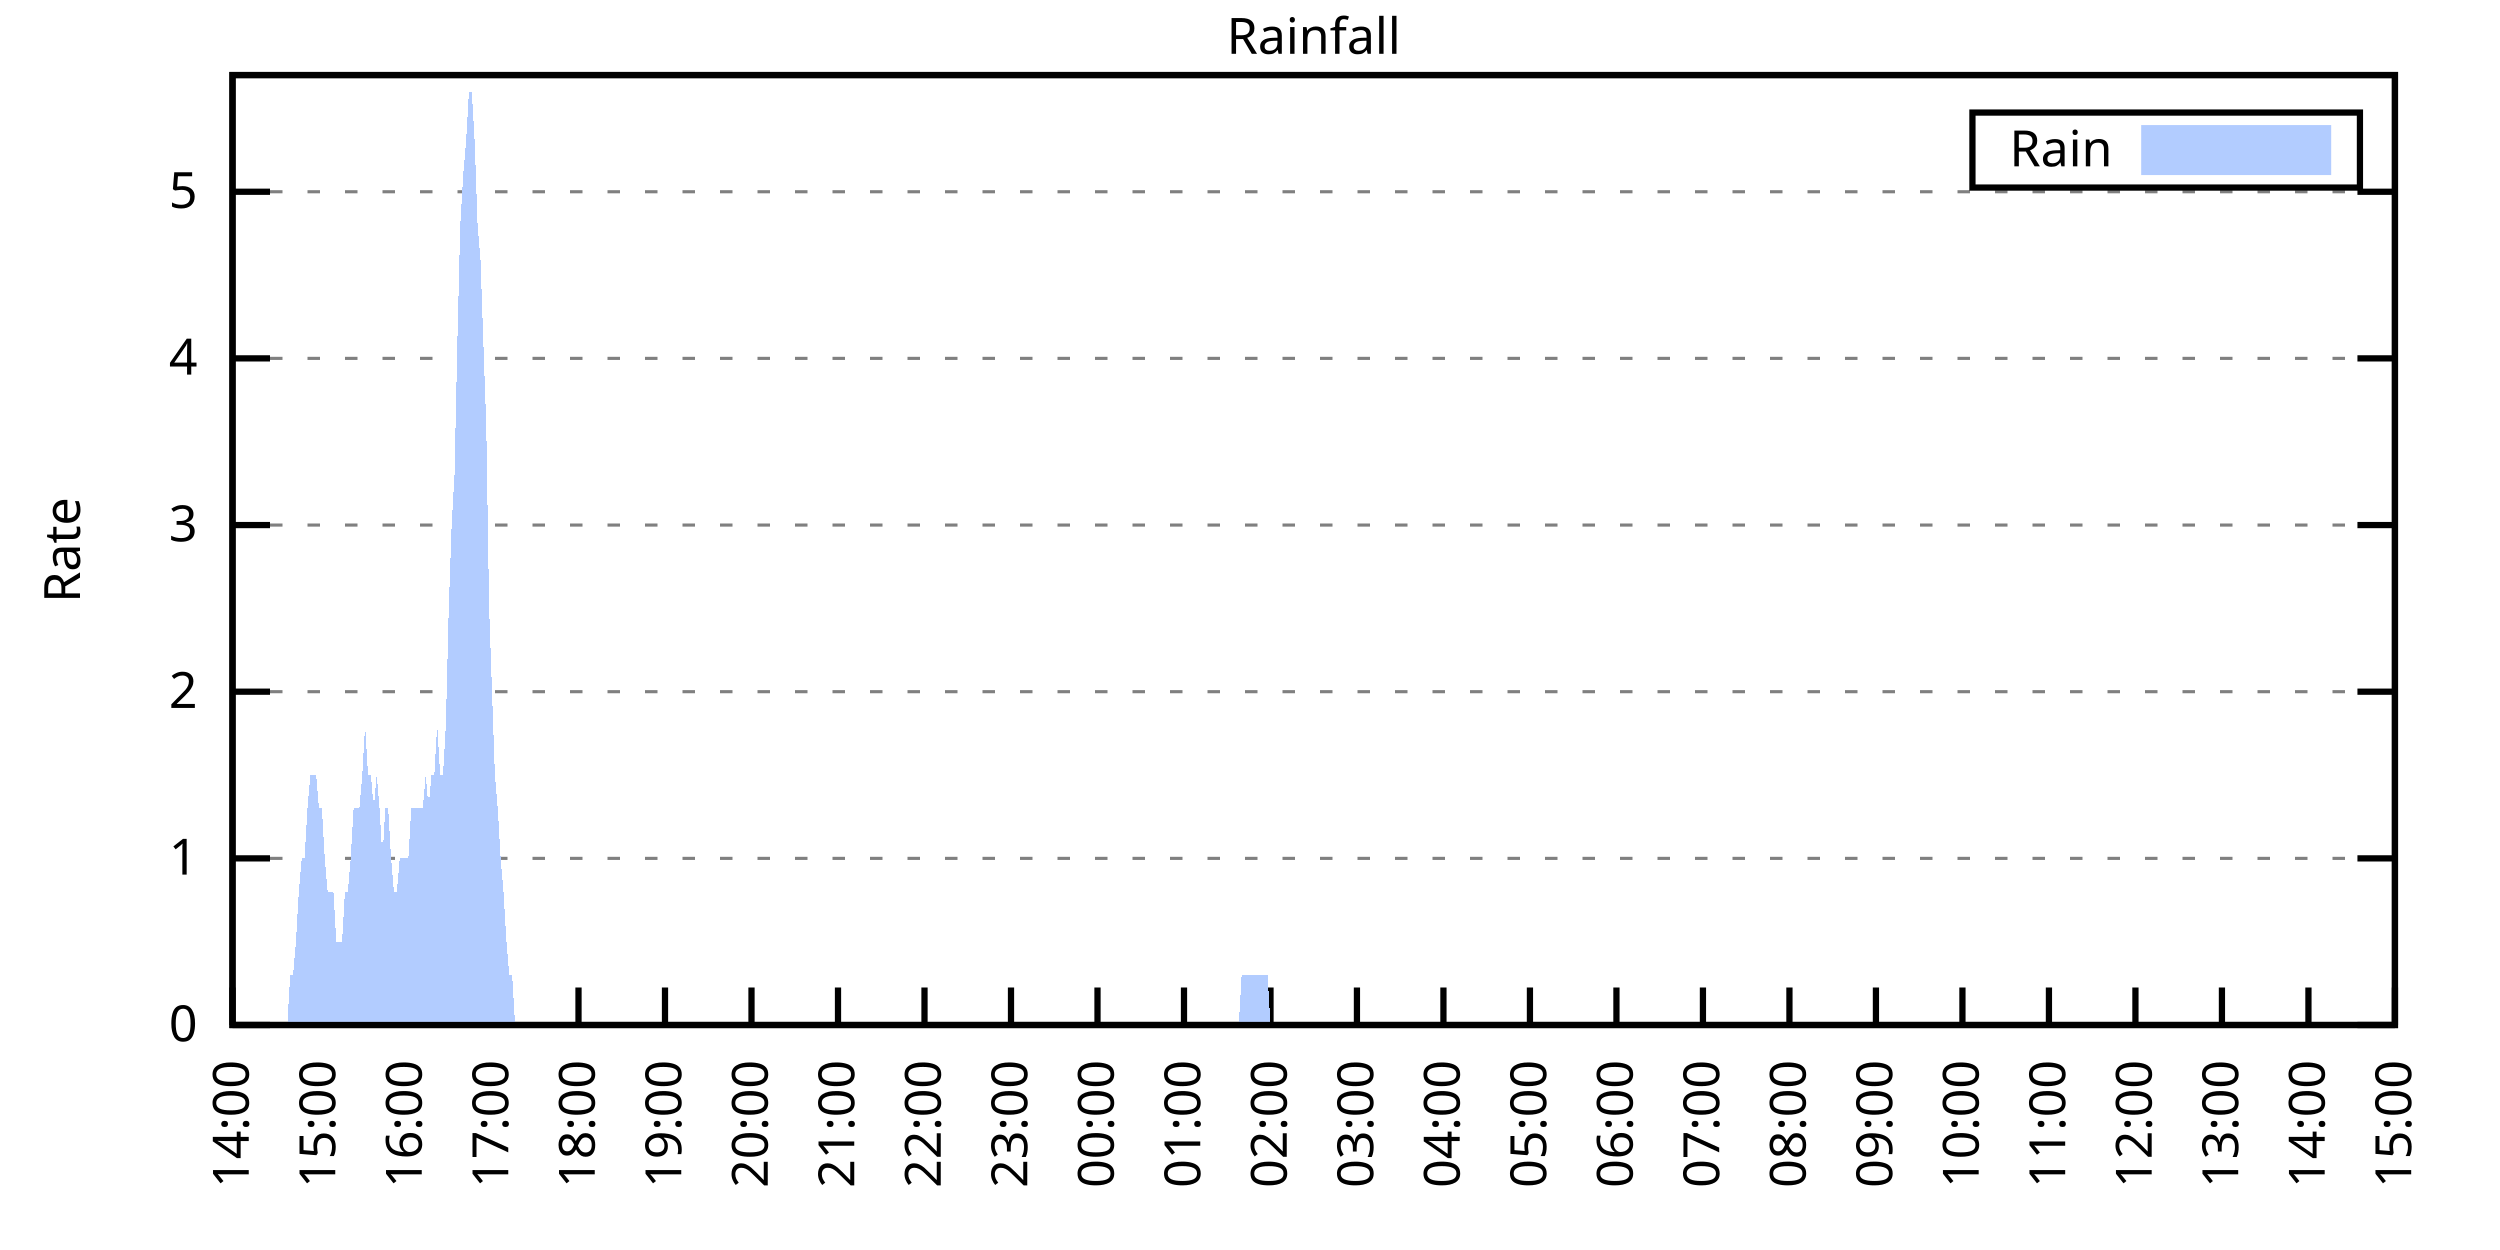
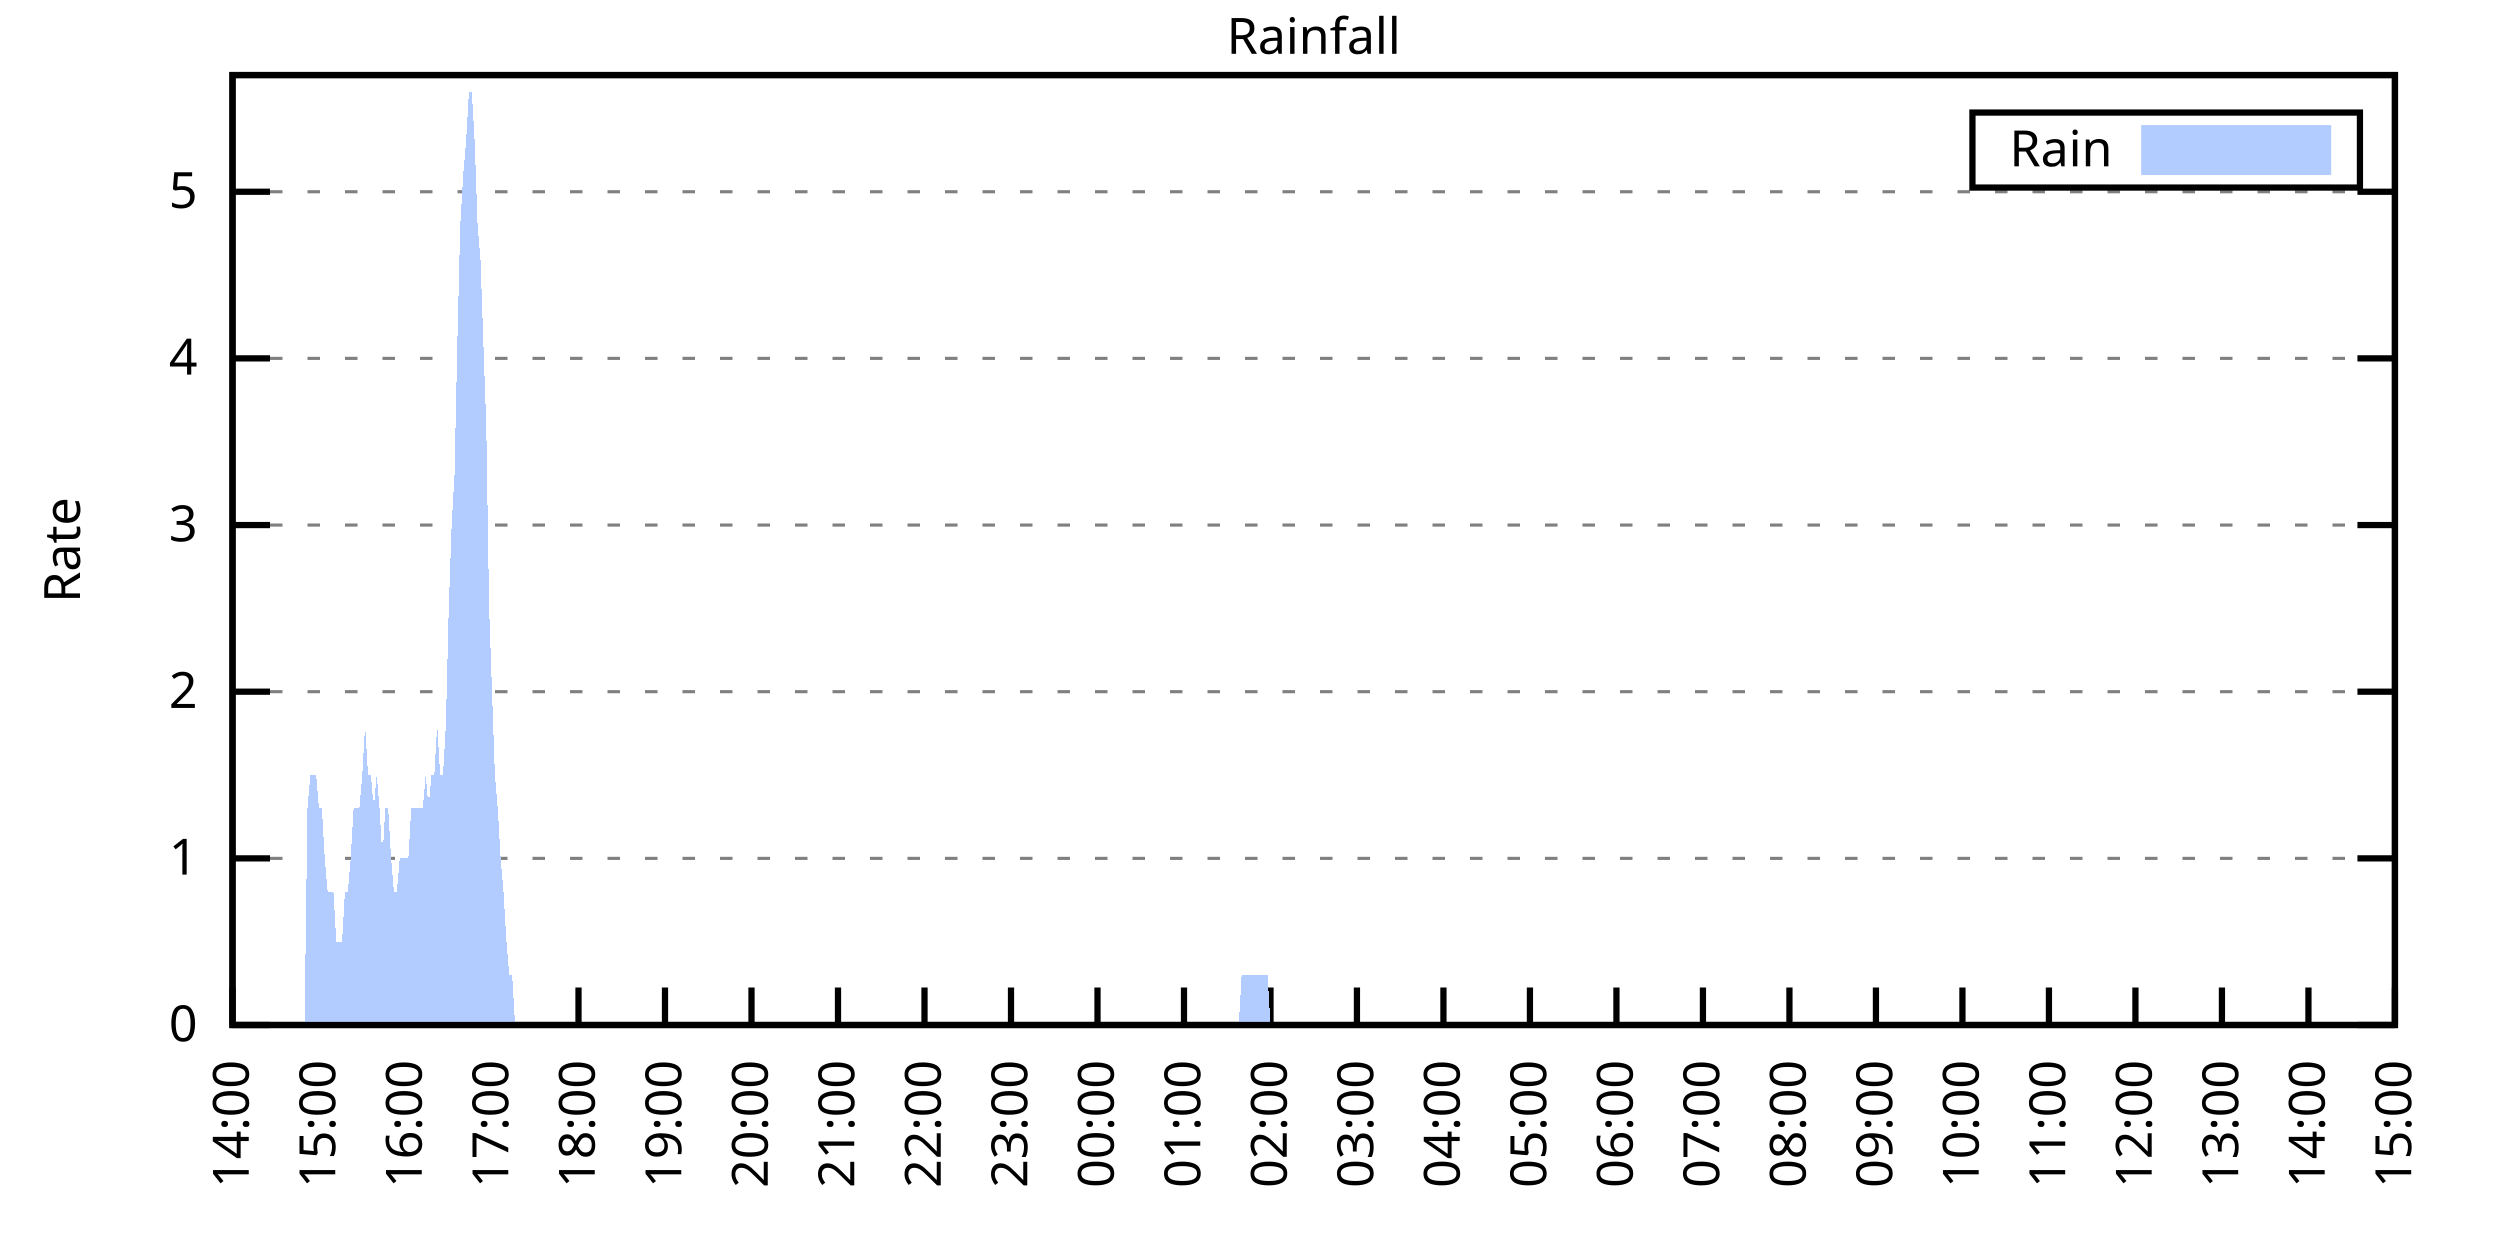
<svg xmlns="http://www.w3.org/2000/svg" xmlns:xlink="http://www.w3.org/1999/xlink" width="400" height="200" viewBox="0 0 400 200">
  <g id="gnuplot_canvas">
    <rect x="0" y="0" width="400" height="200" fill="none" />
    <defs>
      <circle id="gpDot" r="0.5" stroke-width="0.5" stroke="currentColor" />
      <path id="gpPt0" stroke-width="0.333" stroke="currentColor" d="M-1,0 h2 M0,-1 v2" />
      <path id="gpPt1" stroke-width="0.333" stroke="currentColor" d="M-1,-1 L1,1 M1,-1 L-1,1" />
      <path id="gpPt2" stroke-width="0.333" stroke="currentColor" d="M-1,0 L1,0 M0,-1 L0,1 M-1,-1 L1,1 M-1,1 L1,-1" />
      <rect id="gpPt3" stroke-width="0.333" stroke="currentColor" x="-1" y="-1" width="2" height="2" />
      <rect id="gpPt4" stroke-width="0.333" stroke="currentColor" fill="currentColor" x="-1" y="-1" width="2" height="2" />
      <circle id="gpPt5" stroke-width="0.333" stroke="currentColor" cx="0" cy="0" r="1" />
      <use xlink:href="#gpPt5" id="gpPt6" fill="currentColor" stroke="none" />
      <path id="gpPt7" stroke-width="0.333" stroke="currentColor" d="M0,-1.33 L-1.33,0.67 L1.33,0.67 z" />
      <use xlink:href="#gpPt7" id="gpPt8" fill="currentColor" stroke="none" />
      <use xlink:href="#gpPt7" id="gpPt9" stroke="currentColor" transform="rotate(180)" />
      <use xlink:href="#gpPt9" id="gpPt10" fill="currentColor" stroke="none" />
      <use xlink:href="#gpPt3" id="gpPt11" stroke="currentColor" transform="rotate(45)" />
      <use xlink:href="#gpPt11" id="gpPt12" fill="currentColor" stroke="none" />
      <path id="gpPt13" stroke-width="0.333" stroke="currentColor" d="M0,1.330 L1.265,0.411 L0.782,-1.067 L-0.782,-1.076 L-1.265,0.411 z" />
      <use xlink:href="#gpPt13" id="gpPt14" fill="currentColor" stroke="none" />
      <filter id="textbox" filterUnits="objectBoundingBox" x="0" y="0" height="1" width="1">
        <feFlood flood-color="white" flood-opacity="1" result="bgnd" />
        <feComposite in="SourceGraphic" in2="bgnd" operator="atop" />
      </filter>
      <filter id="greybox" filterUnits="objectBoundingBox" x="0" y="0" height="1" width="1">
        <feFlood flood-color="lightgrey" flood-opacity="1" result="grey" />
        <feComposite in="SourceGraphic" in2="grey" operator="atop" />
      </filter>
    </defs>
    <g fill="none" color="white" stroke="currentColor" stroke-width="1.00" stroke-linecap="butt" stroke-linejoin="miter">
</g>
    <g fill="none" color="black" stroke="currentColor" stroke-width="1.00" stroke-linecap="butt" stroke-linejoin="miter">
      <g stroke="none" shape-rendering="crispEdges">
        <polygon fill="rgb(255, 255, 255)" points="37.20,164.00 383.18,164.00 383.18,12.02 37.20,12.02 " />
      </g>
    </g>
    <g fill="none" color="black" stroke="currentColor" stroke-width="1.00" stroke-linecap="butt" stroke-linejoin="miter">
</g>
    <g fill="none" color="black" stroke="black" stroke-width="0.50" stroke-linecap="butt" stroke-linejoin="miter">
</g>
    <g fill="none" color="gray" stroke="currentColor" stroke-width="0.50" stroke-linecap="butt" stroke-linejoin="miter">
      <path stroke="gray" stroke-dasharray="2,4" class="gridline" d="M37.20,164.00 L383.19,164.00  " />
    </g>
    <g fill="none" color="gray" stroke="gray" stroke-width="1.00" stroke-linecap="butt" stroke-linejoin="miter">
</g>
    <g fill="none" color="black" stroke="currentColor" stroke-width="1.00" stroke-linecap="butt" stroke-linejoin="miter">
      <path stroke="black" d="M37.20,164.00 L43.20,164.00 M383.19,164.00 L377.19,164.00  " />
      <g transform="translate(31.60,166.60)" stroke="none" fill="black" font-family="Sans" font-size="8.00" text-anchor="end">
        <text>
          <tspan font-family="Sans"> 0</tspan>
        </text>
      </g>
    </g>
    <g fill="none" color="black" stroke="currentColor" stroke-width="1.00" stroke-linecap="butt" stroke-linejoin="miter">
</g>
    <g fill="none" color="black" stroke="black" stroke-width="0.50" stroke-linecap="butt" stroke-linejoin="miter">
</g>
    <g fill="none" color="gray" stroke="currentColor" stroke-width="0.50" stroke-linecap="butt" stroke-linejoin="miter">
      <path stroke="gray" stroke-dasharray="2,4" class="gridline" d="M37.20,137.34 L383.19,137.34  " />
    </g>
    <g fill="none" color="gray" stroke="gray" stroke-width="1.00" stroke-linecap="butt" stroke-linejoin="miter">
</g>
    <g fill="none" color="black" stroke="currentColor" stroke-width="1.00" stroke-linecap="butt" stroke-linejoin="miter">
      <path stroke="black" d="M37.20,137.34 L43.20,137.34 M383.19,137.34 L377.19,137.34  " />
      <g transform="translate(31.60,139.94)" stroke="none" fill="black" font-family="Sans" font-size="8.00" text-anchor="end">
        <text>
          <tspan font-family="Sans"> 1</tspan>
        </text>
      </g>
    </g>
    <g fill="none" color="black" stroke="currentColor" stroke-width="1.00" stroke-linecap="butt" stroke-linejoin="miter">
</g>
    <g fill="none" color="black" stroke="black" stroke-width="0.50" stroke-linecap="butt" stroke-linejoin="miter">
</g>
    <g fill="none" color="gray" stroke="currentColor" stroke-width="0.50" stroke-linecap="butt" stroke-linejoin="miter">
      <path stroke="gray" stroke-dasharray="2,4" class="gridline" d="M37.20,110.67 L383.19,110.67  " />
    </g>
    <g fill="none" color="gray" stroke="gray" stroke-width="1.00" stroke-linecap="butt" stroke-linejoin="miter">
</g>
    <g fill="none" color="black" stroke="currentColor" stroke-width="1.00" stroke-linecap="butt" stroke-linejoin="miter">
      <path stroke="black" d="M37.20,110.67 L43.20,110.67 M383.19,110.67 L377.19,110.67  " />
      <g transform="translate(31.60,113.27)" stroke="none" fill="black" font-family="Sans" font-size="8.00" text-anchor="end">
        <text>
          <tspan font-family="Sans"> 2</tspan>
        </text>
      </g>
    </g>
    <g fill="none" color="black" stroke="currentColor" stroke-width="1.00" stroke-linecap="butt" stroke-linejoin="miter">
</g>
    <g fill="none" color="black" stroke="black" stroke-width="0.50" stroke-linecap="butt" stroke-linejoin="miter">
</g>
    <g fill="none" color="gray" stroke="currentColor" stroke-width="0.50" stroke-linecap="butt" stroke-linejoin="miter">
      <path stroke="gray" stroke-dasharray="2,4" class="gridline" d="M37.20,84.01 L383.19,84.01  " />
    </g>
    <g fill="none" color="gray" stroke="gray" stroke-width="1.00" stroke-linecap="butt" stroke-linejoin="miter">
</g>
    <g fill="none" color="black" stroke="currentColor" stroke-width="1.00" stroke-linecap="butt" stroke-linejoin="miter">
      <path stroke="black" d="M37.20,84.01 L43.20,84.01 M383.19,84.01 L377.19,84.01  " />
      <g transform="translate(31.60,86.61)" stroke="none" fill="black" font-family="Sans" font-size="8.00" text-anchor="end">
        <text>
          <tspan font-family="Sans"> 3</tspan>
        </text>
      </g>
    </g>
    <g fill="none" color="black" stroke="currentColor" stroke-width="1.00" stroke-linecap="butt" stroke-linejoin="miter">
</g>
    <g fill="none" color="black" stroke="black" stroke-width="0.50" stroke-linecap="butt" stroke-linejoin="miter">
</g>
    <g fill="none" color="gray" stroke="currentColor" stroke-width="0.50" stroke-linecap="butt" stroke-linejoin="miter">
      <path stroke="gray" stroke-dasharray="2,4" class="gridline" d="M37.20,57.34 L383.19,57.34  " />
    </g>
    <g fill="none" color="gray" stroke="gray" stroke-width="1.00" stroke-linecap="butt" stroke-linejoin="miter">
</g>
    <g fill="none" color="black" stroke="currentColor" stroke-width="1.00" stroke-linecap="butt" stroke-linejoin="miter">
      <path stroke="black" d="M37.20,57.34 L43.20,57.34 M383.19,57.34 L377.19,57.34  " />
      <g transform="translate(31.60,59.94)" stroke="none" fill="black" font-family="Sans" font-size="8.00" text-anchor="end">
        <text>
          <tspan font-family="Sans"> 4</tspan>
        </text>
      </g>
    </g>
    <g fill="none" color="black" stroke="currentColor" stroke-width="1.00" stroke-linecap="butt" stroke-linejoin="miter">
</g>
    <g fill="none" color="black" stroke="black" stroke-width="0.50" stroke-linecap="butt" stroke-linejoin="miter">
</g>
    <g fill="none" color="gray" stroke="currentColor" stroke-width="0.50" stroke-linecap="butt" stroke-linejoin="miter">
      <path stroke="gray" stroke-dasharray="2,4" class="gridline" d="M37.20,30.68 L383.19,30.68  " />
    </g>
    <g fill="none" color="gray" stroke="gray" stroke-width="1.00" stroke-linecap="butt" stroke-linejoin="miter">
</g>
    <g fill="none" color="black" stroke="currentColor" stroke-width="1.00" stroke-linecap="butt" stroke-linejoin="miter">
      <path stroke="black" d="M37.20,30.68 L43.20,30.68 M383.19,30.68 L377.19,30.68  " />
      <g transform="translate(31.60,33.28)" stroke="none" fill="black" font-family="Sans" font-size="8.00" text-anchor="end">
        <text>
          <tspan font-family="Sans"> 5</tspan>
        </text>
      </g>
    </g>
    <g fill="none" color="black" stroke="currentColor" stroke-width="1.00" stroke-linecap="butt" stroke-linejoin="miter">
      <path stroke="black" d="M37.20,164.00 L37.20,158.00  " />
      <g transform="translate(39.80,169.60) rotate(270.00)" stroke="none" fill="black" font-family="Sans" font-size="8.00" text-anchor="end">
        <text>
          <tspan font-family="Sans">14:00</tspan>
        </text>
      </g>
    </g>
    <g fill="none" color="black" stroke="currentColor" stroke-width="1.00" stroke-linecap="butt" stroke-linejoin="miter">
      <path stroke="black" d="M51.04,164.00 L51.04,158.00  " />
      <g transform="translate(53.64,169.60) rotate(270.00)" stroke="none" fill="black" font-family="Sans" font-size="8.00" text-anchor="end">
        <text>
          <tspan font-family="Sans">15:00</tspan>
        </text>
      </g>
    </g>
    <g fill="none" color="black" stroke="currentColor" stroke-width="1.00" stroke-linecap="butt" stroke-linejoin="miter">
      <path stroke="black" d="M64.88,164.00 L64.88,158.00  " />
      <g transform="translate(67.48,169.60) rotate(270.00)" stroke="none" fill="black" font-family="Sans" font-size="8.00" text-anchor="end">
        <text>
          <tspan font-family="Sans">16:00</tspan>
        </text>
      </g>
    </g>
    <g fill="none" color="black" stroke="currentColor" stroke-width="1.00" stroke-linecap="butt" stroke-linejoin="miter">
      <path stroke="black" d="M78.72,164.00 L78.72,158.00  " />
      <g transform="translate(81.32,169.60) rotate(270.00)" stroke="none" fill="black" font-family="Sans" font-size="8.00" text-anchor="end">
        <text>
          <tspan font-family="Sans">17:00</tspan>
        </text>
      </g>
    </g>
    <g fill="none" color="black" stroke="currentColor" stroke-width="1.00" stroke-linecap="butt" stroke-linejoin="miter">
      <path stroke="black" d="M92.56,164.00 L92.56,158.00  " />
      <g transform="translate(95.16,169.60) rotate(270.00)" stroke="none" fill="black" font-family="Sans" font-size="8.00" text-anchor="end">
        <text>
          <tspan font-family="Sans">18:00</tspan>
        </text>
      </g>
    </g>
    <g fill="none" color="black" stroke="currentColor" stroke-width="1.00" stroke-linecap="butt" stroke-linejoin="miter">
      <path stroke="black" d="M106.40,164.00 L106.40,158.00  " />
      <g transform="translate(109.00,169.60) rotate(270.00)" stroke="none" fill="black" font-family="Sans" font-size="8.00" text-anchor="end">
        <text>
          <tspan font-family="Sans">19:00</tspan>
        </text>
      </g>
    </g>
    <g fill="none" color="black" stroke="currentColor" stroke-width="1.00" stroke-linecap="butt" stroke-linejoin="miter">
      <path stroke="black" d="M120.24,164.00 L120.24,158.00  " />
      <g transform="translate(122.84,169.60) rotate(270.00)" stroke="none" fill="black" font-family="Sans" font-size="8.00" text-anchor="end">
        <text>
          <tspan font-family="Sans">20:00</tspan>
        </text>
      </g>
    </g>
    <g fill="none" color="black" stroke="currentColor" stroke-width="1.00" stroke-linecap="butt" stroke-linejoin="miter">
      <path stroke="black" d="M134.08,164.00 L134.08,158.00  " />
      <g transform="translate(136.68,169.60) rotate(270.00)" stroke="none" fill="black" font-family="Sans" font-size="8.00" text-anchor="end">
        <text>
          <tspan font-family="Sans">21:00</tspan>
        </text>
      </g>
    </g>
    <g fill="none" color="black" stroke="currentColor" stroke-width="1.00" stroke-linecap="butt" stroke-linejoin="miter">
      <path stroke="black" d="M147.92,164.00 L147.92,158.00  " />
      <g transform="translate(150.52,169.60) rotate(270.00)" stroke="none" fill="black" font-family="Sans" font-size="8.00" text-anchor="end">
        <text>
          <tspan font-family="Sans">22:00</tspan>
        </text>
      </g>
    </g>
    <g fill="none" color="black" stroke="currentColor" stroke-width="1.00" stroke-linecap="butt" stroke-linejoin="miter">
      <path stroke="black" d="M161.76,164.00 L161.76,158.00  " />
      <g transform="translate(164.36,169.60) rotate(270.00)" stroke="none" fill="black" font-family="Sans" font-size="8.00" text-anchor="end">
        <text>
          <tspan font-family="Sans">23:00</tspan>
        </text>
      </g>
    </g>
    <g fill="none" color="black" stroke="currentColor" stroke-width="1.00" stroke-linecap="butt" stroke-linejoin="miter">
      <path stroke="black" d="M175.60,164.00 L175.60,158.00  " />
      <g transform="translate(178.20,169.60) rotate(270.00)" stroke="none" fill="black" font-family="Sans" font-size="8.00" text-anchor="end">
        <text>
          <tspan font-family="Sans">00:00</tspan>
        </text>
      </g>
    </g>
    <g fill="none" color="black" stroke="currentColor" stroke-width="1.00" stroke-linecap="butt" stroke-linejoin="miter">
      <path stroke="black" d="M189.44,164.00 L189.44,158.00  " />
      <g transform="translate(192.04,169.60) rotate(270.00)" stroke="none" fill="black" font-family="Sans" font-size="8.00" text-anchor="end">
        <text>
          <tspan font-family="Sans">01:00</tspan>
        </text>
      </g>
    </g>
    <g fill="none" color="black" stroke="currentColor" stroke-width="1.00" stroke-linecap="butt" stroke-linejoin="miter">
      <path stroke="black" d="M203.28,164.00 L203.28,158.00  " />
      <g transform="translate(205.88,169.60) rotate(270.00)" stroke="none" fill="black" font-family="Sans" font-size="8.00" text-anchor="end">
        <text>
          <tspan font-family="Sans">02:00</tspan>
        </text>
      </g>
    </g>
    <g fill="none" color="black" stroke="currentColor" stroke-width="1.00" stroke-linecap="butt" stroke-linejoin="miter">
      <path stroke="black" d="M217.11,164.00 L217.11,158.00  " />
      <g transform="translate(219.71,169.60) rotate(270.00)" stroke="none" fill="black" font-family="Sans" font-size="8.00" text-anchor="end">
        <text>
          <tspan font-family="Sans">03:00</tspan>
        </text>
      </g>
    </g>
    <g fill="none" color="black" stroke="currentColor" stroke-width="1.00" stroke-linecap="butt" stroke-linejoin="miter">
      <path stroke="black" d="M230.95,164.00 L230.95,158.00  " />
      <g transform="translate(233.55,169.60) rotate(270.00)" stroke="none" fill="black" font-family="Sans" font-size="8.00" text-anchor="end">
        <text>
          <tspan font-family="Sans">04:00</tspan>
        </text>
      </g>
    </g>
    <g fill="none" color="black" stroke="currentColor" stroke-width="1.00" stroke-linecap="butt" stroke-linejoin="miter">
      <path stroke="black" d="M244.79,164.00 L244.79,158.00  " />
      <g transform="translate(247.39,169.60) rotate(270.00)" stroke="none" fill="black" font-family="Sans" font-size="8.00" text-anchor="end">
        <text>
          <tspan font-family="Sans">05:00</tspan>
        </text>
      </g>
    </g>
    <g fill="none" color="black" stroke="currentColor" stroke-width="1.00" stroke-linecap="butt" stroke-linejoin="miter">
      <path stroke="black" d="M258.63,164.00 L258.63,158.00  " />
      <g transform="translate(261.23,169.60) rotate(270.00)" stroke="none" fill="black" font-family="Sans" font-size="8.00" text-anchor="end">
        <text>
          <tspan font-family="Sans">06:00</tspan>
        </text>
      </g>
    </g>
    <g fill="none" color="black" stroke="currentColor" stroke-width="1.00" stroke-linecap="butt" stroke-linejoin="miter">
      <path stroke="black" d="M272.47,164.00 L272.47,158.00  " />
      <g transform="translate(275.07,169.60) rotate(270.00)" stroke="none" fill="black" font-family="Sans" font-size="8.00" text-anchor="end">
        <text>
          <tspan font-family="Sans">07:00</tspan>
        </text>
      </g>
    </g>
    <g fill="none" color="black" stroke="currentColor" stroke-width="1.00" stroke-linecap="butt" stroke-linejoin="miter">
      <path stroke="black" d="M286.31,164.00 L286.31,158.00  " />
      <g transform="translate(288.91,169.60) rotate(270.00)" stroke="none" fill="black" font-family="Sans" font-size="8.00" text-anchor="end">
        <text>
          <tspan font-family="Sans">08:00</tspan>
        </text>
      </g>
    </g>
    <g fill="none" color="black" stroke="currentColor" stroke-width="1.00" stroke-linecap="butt" stroke-linejoin="miter">
      <path stroke="black" d="M300.15,164.00 L300.15,158.00  " />
      <g transform="translate(302.75,169.60) rotate(270.00)" stroke="none" fill="black" font-family="Sans" font-size="8.00" text-anchor="end">
        <text>
          <tspan font-family="Sans">09:00</tspan>
        </text>
      </g>
    </g>
    <g fill="none" color="black" stroke="currentColor" stroke-width="1.00" stroke-linecap="butt" stroke-linejoin="miter">
      <path stroke="black" d="M313.99,164.00 L313.99,158.00  " />
      <g transform="translate(316.59,169.60) rotate(270.00)" stroke="none" fill="black" font-family="Sans" font-size="8.00" text-anchor="end">
        <text>
          <tspan font-family="Sans">10:00</tspan>
        </text>
      </g>
    </g>
    <g fill="none" color="black" stroke="currentColor" stroke-width="1.00" stroke-linecap="butt" stroke-linejoin="miter">
      <path stroke="black" d="M327.83,164.00 L327.83,158.00  " />
      <g transform="translate(330.43,169.60) rotate(270.00)" stroke="none" fill="black" font-family="Sans" font-size="8.00" text-anchor="end">
        <text>
          <tspan font-family="Sans">11:00</tspan>
        </text>
      </g>
    </g>
    <g fill="none" color="black" stroke="currentColor" stroke-width="1.00" stroke-linecap="butt" stroke-linejoin="miter">
      <path stroke="black" d="M341.67,164.00 L341.67,158.00  " />
      <g transform="translate(344.27,169.60) rotate(270.00)" stroke="none" fill="black" font-family="Sans" font-size="8.00" text-anchor="end">
        <text>
          <tspan font-family="Sans">12:00</tspan>
        </text>
      </g>
    </g>
    <g fill="none" color="black" stroke="currentColor" stroke-width="1.00" stroke-linecap="butt" stroke-linejoin="miter">
      <path stroke="black" d="M355.51,164.00 L355.51,158.00  " />
      <g transform="translate(358.11,169.60) rotate(270.00)" stroke="none" fill="black" font-family="Sans" font-size="8.00" text-anchor="end">
        <text>
          <tspan font-family="Sans">13:00</tspan>
        </text>
      </g>
    </g>
    <g fill="none" color="black" stroke="currentColor" stroke-width="1.00" stroke-linecap="butt" stroke-linejoin="miter">
      <path stroke="black" d="M369.35,164.00 L369.35,158.00  " />
      <g transform="translate(371.95,169.60) rotate(270.00)" stroke="none" fill="black" font-family="Sans" font-size="8.00" text-anchor="end">
        <text>
          <tspan font-family="Sans">14:00</tspan>
        </text>
      </g>
    </g>
    <g fill="none" color="black" stroke="currentColor" stroke-width="1.00" stroke-linecap="butt" stroke-linejoin="miter">
      <path stroke="black" d="M383.19,164.00 L383.19,158.00  " />
      <g transform="translate(385.79,169.60) rotate(270.00)" stroke="none" fill="black" font-family="Sans" font-size="8.00" text-anchor="end">
        <text>
          <tspan font-family="Sans">15:00</tspan>
        </text>
      </g>
    </g>
    <g fill="none" color="black" stroke="currentColor" stroke-width="1.00" stroke-linecap="butt" stroke-linejoin="miter">
</g>
    <g fill="none" color="black" stroke="currentColor" stroke-width="1.00" stroke-linecap="butt" stroke-linejoin="miter">
      <path stroke="black" d="M37.20,12.01 L37.20,164.00 L383.19,164.00 L383.19,12.01 L37.20,12.01 Z  " />
    </g>
    <g fill="none" color="black" stroke="currentColor" stroke-width="1.00" stroke-linecap="butt" stroke-linejoin="miter">
</g>
    <g fill="none" color="black" stroke="currentColor" stroke-width="1.00" stroke-linecap="butt" stroke-linejoin="miter">
      <path stroke="black" d="M315.59,30.01 L315.59,18.01 L377.59,18.01 L377.59,30.01 L315.59,30.01 Z  " />
    </g>
    <g id="Rainfall_plot_1">
      <g fill="none" color="white" stroke="black" stroke-width="2.00" stroke-linecap="butt" stroke-linejoin="miter">
</g>
      <g fill="none" color="black" stroke="currentColor" stroke-width="2.00" stroke-linecap="butt" stroke-linejoin="miter">
        <g transform="translate(337.99,26.61)" stroke="none" fill="black" font-family="Sans" font-size="8.00" text-anchor="end">
          <text>
            <tspan font-family="Sans">Rain</tspan>
          </text>
        </g>
      </g>
      <g fill="none" color="black" stroke="currentColor" stroke-width="2.00" stroke-linecap="butt" stroke-linejoin="miter">
        <g stroke="none" shape-rendering="crispEdges">
          <polygon fill="rgb(178, 204, 255)" points="343.59,27.01 371.99,27.01 371.99,21.01 343.59,21.01 " />
        </g>
        <path stroke="rgb(178, 204, 255)" d="M343.59,27.01 L371.99,27.01 L371.99,21.01 L343.59,21.01 L343.59,27.01 Z  " />
      </g>
      <g fill="none" color="black" stroke="currentColor" stroke-width="2.00" stroke-linecap="butt" stroke-linejoin="miter">
        <g stroke="none" shape-rendering="crispEdges">
-           <polygon fill="rgb(178, 204, 255)" points="40.89,164.00 41.35,164.00 41.81,164.00 42.27,164.00 42.74,164.00 43.20,164.00 43.66,164.00 44.12,164.00 44.58,164.00 45.04,164.00 45.50,164.00 45.97,164.00 46.43,156.00 46.89,156.00 47.35,150.67 47.81,142.67 48.27,137.34 48.73,137.34 49.19,129.34 49.66,124.00 50.12,124.00 50.58,124.00 51.04,129.34 51.50,129.34 51.96,137.34 52.42,142.67 52.88,142.67 53.35,142.67 53.81,150.67 54.27,150.67 54.73,150.67 55.19,142.67 55.65,142.67 56.11,137.34 56.58,129.34 57.04,129.34 57.50,129.34 57.96,124.00 58.42,116.00 58.88,124.00 59.34,124.00 59.80,129.34 60.27,124.00 60.73,129.34 61.19,137.34 61.65,129.34 62.11,129.34 62.57,137.34 63.03,142.67 63.50,142.67 63.96,137.34 64.42,137.34 64.88,137.34 65.34,137.34 65.80,129.34 66.26,129.34 66.72,129.34 67.19,129.34 67.65,129.34 68.11,124.00 68.57,129.34 69.03,124.00 69.49,124.00 69.95,116.00 70.42,124.00 70.88,124.00 71.34,116.00 71.80,97.34 72.26,84.01 72.72,76.01 73.18,54.67 73.64,36.01 74.11,28.01 74.57,22.68 75.03,14.68 75.49,14.68 75.95,22.68 76.41,36.01 76.87,41.34 77.33,54.67 77.80,68.01 78.26,97.34 78.72,110.67 79.18,124.00 79.64,129.34 80.10,137.34 80.56,142.67 81.03,150.67 81.49,156.00 81.95,156.00 82.41,164.00 82.87,164.00 83.33,164.00 83.79,164.00 84.25,164.00 84.72,164.00 85.18,164.00 85.64,164.00 86.10,164.00 86.56,164.00 87.02,164.00 87.48,164.00 87.95,164.00 88.41,164.00 88.87,164.00 89.33,164.00 89.79,164.00 90.25,164.00 90.71,164.00 91.17,164.00 91.64,164.00 92.10,164.00 92.56,164.00 93.02,164.00 93.48,164.00 93.94,164.00 94.40,164.00 94.87,164.00 95.33,164.00 95.79,164.00 96.25,164.00 96.71,164.00 97.17,164.00 97.63,164.00 98.09,164.00 98.56,164.00 99.02,164.00 99.48,164.00 99.94,164.00 100.40,164.00 100.86,164.00 101.32,164.00 101.78,164.00 102.25,164.00 102.71,164.00 103.17,164.00 103.63,164.00 104.09,164.00 104.55,164.00 105.01,164.00 105.48,164.00 105.94,164.00 106.40,164.00 106.86,164.00 107.32,164.00 107.78,164.00 108.24,164.00 108.70,164.00 109.17,164.00 109.63,164.00 110.09,164.00 110.55,164.00 111.01,164.00 111.47,164.00 111.93,164.00 112.40,164.00 112.86,164.00 113.32,164.00 113.78,164.00 114.24,164.00 114.70,164.00 115.16,164.00 115.62,164.00 116.09,164.00 116.55,164.00 117.01,164.00 117.47,164.00 117.93,164.00 118.39,164.00 118.85,164.00 119.31,164.00 119.78,164.00 120.24,164.00 120.70,164.00 121.16,164.00 121.62,164.00 122.08,164.00 122.54,164.00 123.01,164.00 123.47,164.00 123.93,164.00 124.39,164.00 124.85,164.00 125.31,164.00 125.77,164.00 126.23,164.00 126.70,164.00 127.16,164.00 127.62,164.00 128.08,164.00 128.54,164.00 129.00,164.00 129.46,164.00 129.93,164.00 130.39,164.00 130.85,164.00 131.31,164.00 131.77,164.00 132.23,164.00 132.69,164.00 133.15,164.00 133.62,164.00 134.08,164.00 134.54,164.00 135.00,164.00 135.46,164.00 135.92,164.00 136.38,164.00 136.85,164.00 137.31,164.00 137.77,164.00 138.23,164.00 138.69,164.00 139.15,164.00 139.61,164.00 140.07,164.00 140.54,164.00 141.00,164.00 141.46,164.00 141.92,164.00 142.38,164.00 142.84,164.00 143.30,164.00 143.76,164.00 144.23,164.00 144.69,164.00 145.15,164.00 145.61,164.00 146.07,164.00 146.53,164.00 146.99,164.00 147.46,164.00 147.92,164.00 148.38,164.00 148.84,164.00 149.30,164.00 149.76,164.00 150.22,164.00 150.68,164.00 151.15,164.00 151.61,164.00 152.07,164.00 152.53,164.00 152.99,164.00 153.45,164.00 153.91,164.00 154.38,164.00 154.84,164.00 155.30,164.00 155.76,164.00 156.22,164.00 156.68,164.00 157.14,164.00 157.60,164.00 158.07,164.00 158.53,164.00 158.99,164.00 159.45,164.00 159.91,164.00 160.37,164.00 160.83,164.00 161.30,164.00 161.76,164.00 162.22,164.00 162.68,164.00 163.14,164.00 163.60,164.00 164.06,164.00 164.52,164.00 164.99,164.00 165.45,164.00 165.91,164.00 166.37,164.00 166.83,164.00 167.29,164.00 167.75,164.00 168.21,164.00 168.68,164.00 169.14,164.00 169.60,164.00 170.06,164.00 170.52,164.00 170.98,164.00 171.44,164.00 171.91,164.00 172.37,164.00 172.83,164.00 173.29,164.00 173.75,164.00 174.21,164.00 174.67,164.00 175.13,164.00 175.60,164.00 176.06,164.00 176.52,164.00 176.98,164.00 177.44,164.00 177.90,164.00 178.36,164.00 178.83,164.00 179.29,164.00 179.75,164.00 180.21,164.00 180.67,164.00 181.13,164.00 181.59,164.00 182.05,164.00 182.52,164.00 182.98,164.00 183.44,164.00 183.90,164.00 184.36,164.00 184.82,164.00 185.28,164.00 185.75,164.00 186.21,164.00 186.67,164.00 187.13,164.00 187.59,164.00 188.05,164.00 188.51,164.00 188.97,164.00 189.44,164.00 189.90,164.00 190.36,164.00 190.82,164.00 191.28,164.00 191.74,164.00 192.20,164.00 192.66,164.00 193.13,164.00 193.59,164.00 194.05,164.00 194.51,164.00 194.97,164.00 195.43,164.00 195.89,164.00 196.36,164.00 196.82,164.00 197.28,164.00 197.74,164.00 198.20,164.00 198.66,156.00 199.12,156.00 199.58,156.00 200.05,156.00 200.51,156.00 200.97,156.00 201.43,156.00 201.89,156.00 202.35,156.00 202.81,156.00 203.28,164.00 203.74,164.00 204.20,164.00 204.66,164.00 205.12,164.00 205.58,164.00 206.04,164.00 206.50,164.00 206.97,164.00 207.43,164.00 207.89,164.00 208.35,164.00 208.81,164.00 209.27,164.00 209.73,164.00 210.20,164.00 210.66,164.00 211.12,164.00 211.58,164.00 212.04,164.00 212.50,164.00 212.96,164.00 213.42,164.00 213.89,164.00 214.35,164.00 214.81,164.00 215.27,164.00 215.73,164.00 216.19,164.00 216.65,164.00 217.11,164.00 217.58,164.00 218.04,164.00 218.50,164.00 218.96,164.00 219.42,164.00 219.88,164.00 220.34,164.00 220.81,164.00 221.27,164.00 221.73,164.00 222.19,164.00 222.65,164.00 223.11,164.00 223.57,164.00 224.03,164.00 224.50,164.00 224.96,164.00 225.42,164.00 225.88,164.00 226.34,164.00 226.80,164.00 227.26,164.00 227.73,164.00 228.19,164.00 228.65,164.00 229.11,164.00 229.57,164.00 230.03,164.00 230.49,164.00 230.95,164.00 231.42,164.00 231.88,164.00 232.34,164.00 232.80,164.00 233.26,164.00 233.72,164.00 234.18,164.00 234.64,164.00 235.11,164.00 235.57,164.00 236.03,164.00 236.49,164.00 236.95,164.00 237.41,164.00 237.87,164.00 238.34,164.00 238.80,164.00 239.26,164.00 239.72,164.00 240.18,164.00 240.64,164.00 241.10,164.00 241.56,164.00 242.03,164.00 242.49,164.00 242.95,164.00 243.41,164.00 243.87,164.00 244.33,164.00 244.79,164.00 245.26,164.00 245.72,164.00 246.18,164.00 246.64,164.00 247.10,164.00 247.56,164.00 248.02,164.00 248.48,164.00 248.95,164.00 249.41,164.00 249.87,164.00 250.33,164.00 250.79,164.00 251.25,164.00 251.71,164.00 252.18,164.00 252.64,164.00 253.10,164.00 253.56,164.00 254.02,164.00 254.48,164.00 254.94,164.00 255.40,164.00 255.87,164.00 256.33,164.00 256.79,164.00 257.25,164.00 257.71,164.00 258.17,164.00 258.63,164.00 259.09,164.00 259.56,164.00 260.02,164.00 260.48,164.00 260.94,164.00 261.40,164.00 261.86,164.00 262.32,164.00 262.79,164.00 263.25,164.00 263.71,164.00 264.17,164.00 264.63,164.00 265.09,164.00 265.55,164.00 266.01,164.00 266.48,164.00 266.94,164.00 267.40,164.00 267.86,164.00 268.32,164.00 268.78,164.00 269.24,164.00 269.71,164.00 270.17,164.00 270.63,164.00 271.09,164.00 271.55,164.00 272.01,164.00 272.47,164.00 272.93,164.00 273.40,164.00 273.86,164.00 274.32,164.00 274.78,164.00 275.24,164.00 275.70,164.00 276.16,164.00 276.63,164.00 277.09,164.00 277.55,164.00 278.01,164.00 278.47,164.00 278.93,164.00 279.39,164.00 279.85,164.00 280.32,164.00 280.78,164.00 281.24,164.00 281.70,164.00 282.16,164.00 282.62,164.00 283.08,164.00 283.54,164.00 284.01,164.00 284.47,164.00 284.93,164.00 285.39,164.00 285.85,164.00 286.31,164.00 286.77,164.00 287.24,164.00 287.70,164.00 288.16,164.00 288.62,164.00 289.08,164.00 289.54,164.00 290.00,164.00 290.46,164.00 290.93,164.00 291.39,164.00 291.85,164.00 292.31,164.00 292.77,164.00 293.23,164.00 293.69,164.00 294.16,164.00 294.62,164.00 295.08,164.00 295.54,164.00 296.00,164.00 296.46,164.00 296.92,164.00 297.38,164.00 297.85,164.00 298.31,164.00 298.77,164.00 299.23,164.00 299.69,164.00 300.15,164.00 300.61,164.00 301.08,164.00 301.54,164.00 302.00,164.00 302.46,164.00 302.92,164.00 303.38,164.00 303.84,164.00 304.30,164.00 304.77,164.00 305.23,164.00 305.69,164.00 306.15,164.00 306.61,164.00 307.07,164.00 307.53,164.00 307.99,164.00 308.46,164.00 308.92,164.00 309.38,164.00 309.84,164.00 310.30,164.00 310.76,164.00 311.22,164.00 311.69,164.00 312.15,164.00 312.61,164.00 313.07,164.00 313.53,164.00 313.99,164.00 314.45,164.00 314.91,164.00 315.38,164.00 315.84,164.00 316.30,164.00 316.76,164.00 317.22,164.00 317.68,164.00 318.14,164.00 318.61,164.00 319.07,164.00 319.53,164.00 319.99,164.00 320.45,164.00 320.91,164.00 321.37,164.00 321.83,164.00 322.30,164.00 322.76,164.00 323.22,164.00 323.68,164.00 324.14,164.00 324.60,164.00 325.06,164.00 325.53,164.00 325.99,164.00 326.45,164.00 326.91,164.00 327.37,164.00 327.83,164.00 328.29,164.00 328.75,164.00 329.22,164.00 329.68,164.00 330.14,164.00 330.60,164.00 331.06,164.00 331.52,164.00 331.98,164.00 332.44,164.00 332.91,164.00 333.37,164.00 333.83,164.00 334.29,164.00 334.75,164.00 335.21,164.00 335.67,164.00 336.14,164.00 336.60,164.00 337.06,164.00 337.52,164.00 337.98,164.00 338.44,164.00 338.90,164.00 339.36,164.00 339.83,164.00 340.29,164.00 340.75,164.00 341.21,164.00 341.67,164.00 342.13,164.00 342.59,164.00 343.06,164.00 343.52,164.00 343.98,164.00 344.44,164.00 344.90,164.00 345.36,164.00 345.82,164.00 346.28,164.00 346.75,164.00 347.21,164.00 347.67,164.00 348.13,164.00 348.59,164.00 349.05,164.00 349.51,164.00 349.97,164.00 350.44,164.00 350.90,164.00 351.36,164.00 351.82,164.00 352.28,164.00 352.74,164.00 353.20,164.00 353.67,164.00 354.13,164.00 354.59,164.00 355.05,164.00 355.51,164.00 355.97,164.00 356.43,164.00 356.89,164.00 357.36,164.00 357.82,164.00 358.28,164.00 358.74,164.00 359.20,164.00 359.66,164.00 360.12,164.00 360.59,164.00 361.05,164.00 361.51,164.00 361.97,164.00 362.43,164.00 362.89,164.00 363.35,164.00 363.81,164.00 364.28,164.00 364.74,164.00 365.20,164.00 365.66,164.00 366.12,164.00 366.58,164.00 367.04,164.00 367.51,164.00 367.97,164.00 368.43,164.00 368.89,164.00 369.35,164.00 369.81,164.00 370.27,164.00 370.73,164.00 371.20,164.00 371.66,164.00 372.12,164.00 372.58,164.00 372.58,164.00 40.89,164.00 " />
+           <polygon fill="rgb(178, 204, 255)" points="44.58,164.00 45.04,164.00 45.50,164.00 45.97,164.00 46.43,164.00 46.89,164.00 47.35,164.00 47.81,164.00 48.27,164.00 48.73,164.00 49.19,129.34 49.66,124.00 50.12,124.00 50.58,124.00 51.04,129.34 51.50,129.34 51.96,137.34 52.42,142.67 52.88,142.67 53.35,142.67 53.81,150.67 54.27,150.67 54.73,150.67 55.19,142.67 55.65,142.67 56.11,137.34 56.58,129.34 57.04,129.34 57.50,129.34 57.96,124.00 58.42,116.00 58.88,124.00 59.34,124.00 59.80,129.34 60.27,124.00 60.73,129.34 61.19,137.34 61.65,129.34 62.11,129.34 62.57,137.34 63.03,142.67 63.50,142.67 63.96,137.34 64.42,137.34 64.88,137.34 65.34,137.34 65.80,129.34 66.26,129.34 66.72,129.34 67.19,129.34 67.65,129.34 68.11,124.00 68.57,129.34 69.03,124.00 69.49,124.00 69.95,116.00 70.42,124.00 70.88,124.00 71.34,116.00 71.80,97.34 72.26,84.01 72.72,76.01 73.18,54.67 73.64,36.01 74.11,28.01 74.57,22.68 75.03,14.68 75.49,14.68 75.95,22.68 76.41,36.01 76.87,41.34 77.33,54.67 77.80,68.01 78.26,97.34 78.72,110.67 79.18,124.00 79.64,129.34 80.10,137.34 80.56,142.67 81.03,150.67 81.49,156.00 81.95,156.00 82.41,164.00 82.87,164.00 83.33,164.00 83.79,164.00 84.25,164.00 84.72,164.00 85.18,164.00 85.64,164.00 86.10,164.00 86.56,164.00 87.02,164.00 87.48,164.00 87.95,164.00 88.41,164.00 88.87,164.00 89.33,164.00 89.79,164.00 90.25,164.00 90.71,164.00 91.17,164.00 91.64,164.00 92.10,164.00 92.56,164.00 93.02,164.00 93.48,164.00 93.94,164.00 94.40,164.00 94.87,164.00 95.33,164.00 95.79,164.00 96.25,164.00 96.71,164.00 97.17,164.00 97.63,164.00 98.09,164.00 98.56,164.00 99.02,164.00 99.48,164.00 99.94,164.00 100.40,164.00 100.86,164.00 101.32,164.00 101.78,164.00 102.25,164.00 102.71,164.00 103.17,164.00 103.63,164.00 104.09,164.00 104.55,164.00 105.01,164.00 105.48,164.00 105.94,164.00 106.40,164.00 106.86,164.00 107.32,164.00 107.78,164.00 108.24,164.00 108.70,164.00 109.17,164.00 109.63,164.00 110.09,164.00 110.55,164.00 111.01,164.00 111.47,164.00 111.93,164.00 112.40,164.00 112.86,164.00 113.32,164.00 113.78,164.00 114.24,164.00 114.70,164.00 115.16,164.00 115.62,164.00 116.09,164.00 116.55,164.00 117.01,164.00 117.47,164.00 117.93,164.00 118.39,164.00 118.85,164.00 119.31,164.00 119.78,164.00 120.24,164.00 120.70,164.00 121.16,164.00 121.62,164.00 122.08,164.00 122.54,164.00 123.01,164.00 123.47,164.00 123.93,164.00 124.39,164.00 124.85,164.00 125.31,164.00 125.77,164.00 126.23,164.00 126.70,164.00 127.16,164.00 127.62,164.00 128.08,164.00 128.54,164.00 129.00,164.00 129.46,164.00 129.93,164.00 130.39,164.00 130.85,164.00 131.31,164.00 131.77,164.00 132.23,164.00 132.69,164.00 133.15,164.00 133.62,164.00 134.08,164.00 134.54,164.00 135.00,164.00 135.46,164.00 135.92,164.00 136.38,164.00 136.85,164.00 137.31,164.00 137.77,164.00 138.23,164.00 138.69,164.00 139.15,164.00 139.61,164.00 140.07,164.00 140.54,164.00 141.00,164.00 141.46,164.00 141.92,164.00 142.38,164.00 142.84,164.00 143.30,164.00 143.76,164.00 144.23,164.00 144.69,164.00 145.15,164.00 145.61,164.00 146.07,164.00 146.53,164.00 146.99,164.00 147.46,164.00 147.92,164.00 148.38,164.00 148.84,164.00 149.30,164.00 149.76,164.00 150.22,164.00 150.68,164.00 151.15,164.00 151.61,164.00 152.07,164.00 152.53,164.00 152.99,164.00 153.45,164.00 153.91,164.00 154.38,164.00 154.84,164.00 155.30,164.00 155.76,164.00 156.22,164.00 156.68,164.00 157.14,164.00 157.60,164.00 158.07,164.00 158.53,164.00 158.99,164.00 159.45,164.00 159.91,164.00 160.37,164.00 160.83,164.00 161.30,164.00 161.76,164.00 162.22,164.00 162.68,164.00 163.14,164.00 163.60,164.00 164.06,164.00 164.52,164.00 164.99,164.00 165.45,164.00 165.91,164.00 166.37,164.00 166.83,164.00 167.29,164.00 167.75,164.00 168.21,164.00 168.68,164.00 169.14,164.00 169.60,164.00 170.06,164.00 170.52,164.00 170.98,164.00 171.44,164.00 171.91,164.00 172.37,164.00 172.83,164.00 173.29,164.00 173.75,164.00 174.21,164.00 174.67,164.00 175.13,164.00 175.60,164.00 176.06,164.00 176.52,164.00 176.98,164.00 177.44,164.00 177.90,164.00 178.36,164.00 178.83,164.00 179.29,164.00 179.75,164.00 180.21,164.00 180.67,164.00 181.13,164.00 181.59,164.00 182.05,164.00 182.52,164.00 182.98,164.00 183.44,164.00 183.90,164.00 184.36,164.00 184.82,164.00 185.28,164.00 185.75,164.00 186.21,164.00 186.67,164.00 187.13,164.00 187.59,164.00 188.05,164.00 188.51,164.00 188.97,164.00 189.44,164.00 189.90,164.00 190.36,164.00 190.82,164.00 191.28,164.00 191.74,164.00 192.20,164.00 192.66,164.00 193.13,164.00 193.59,164.00 194.05,164.00 194.51,164.00 194.97,164.00 195.43,164.00 195.89,164.00 196.36,164.00 196.82,164.00 197.28,164.00 197.74,164.00 198.20,164.00 198.66,156.00 199.12,156.00 199.58,156.00 200.05,156.00 200.51,156.00 200.97,156.00 201.43,156.00 201.89,156.00 202.35,156.00 202.81,156.00 203.28,164.00 203.74,164.00 204.20,164.00 204.66,164.00 205.12,164.00 205.58,164.00 206.04,164.00 206.50,164.00 206.97,164.00 207.43,164.00 207.89,164.00 208.35,164.00 208.81,164.00 209.27,164.00 209.73,164.00 210.20,164.00 210.66,164.00 211.12,164.00 211.58,164.00 212.04,164.00 212.50,164.00 212.96,164.00 213.42,164.00 213.89,164.00 214.35,164.00 214.81,164.00 215.27,164.00 215.73,164.00 216.19,164.00 216.65,164.00 217.11,164.00 217.58,164.00 218.04,164.00 218.50,164.00 218.96,164.00 219.42,164.00 219.88,164.00 220.34,164.00 220.81,164.00 221.27,164.00 221.73,164.00 222.19,164.00 222.65,164.00 223.11,164.00 223.57,164.00 224.03,164.00 224.50,164.00 224.96,164.00 225.42,164.00 225.88,164.00 226.34,164.00 226.80,164.00 227.26,164.00 227.73,164.00 228.19,164.00 228.65,164.00 229.11,164.00 229.57,164.00 230.03,164.00 230.49,164.00 230.95,164.00 231.42,164.00 231.88,164.00 232.34,164.00 232.80,164.00 233.26,164.00 233.72,164.00 234.18,164.00 234.64,164.00 235.11,164.00 235.57,164.00 236.03,164.00 236.49,164.00 236.95,164.00 237.41,164.00 237.87,164.00 238.34,164.00 238.80,164.00 239.26,164.00 239.72,164.00 240.18,164.00 240.64,164.00 241.10,164.00 241.56,164.00 242.03,164.00 242.49,164.00 242.95,164.00 243.41,164.00 243.87,164.00 244.33,164.00 244.79,164.00 245.26,164.00 245.72,164.00 246.18,164.00 246.64,164.00 247.10,164.00 247.56,164.00 248.02,164.00 248.48,164.00 248.95,164.00 249.41,164.00 249.87,164.00 250.33,164.00 250.79,164.00 251.25,164.00 251.71,164.00 252.18,164.00 252.64,164.00 253.10,164.00 253.56,164.00 254.02,164.00 254.48,164.00 254.94,164.00 255.40,164.00 255.87,164.00 256.33,164.00 256.79,164.00 257.25,164.00 257.71,164.00 258.17,164.00 258.63,164.00 259.09,164.00 259.56,164.00 260.02,164.00 260.48,164.00 260.94,164.00 261.40,164.00 261.86,164.00 262.32,164.00 262.79,164.00 263.25,164.00 263.71,164.00 264.17,164.00 264.63,164.00 265.09,164.00 265.55,164.00 266.01,164.00 266.48,164.00 266.94,164.00 267.40,164.00 267.86,164.00 268.32,164.00 268.78,164.00 269.24,164.00 269.71,164.00 270.17,164.00 270.63,164.00 271.09,164.00 271.55,164.00 272.01,164.00 272.47,164.00 272.93,164.00 273.40,164.00 273.86,164.00 274.32,164.00 274.78,164.00 275.24,164.00 275.70,164.00 276.16,164.00 276.63,164.00 277.09,164.00 277.55,164.00 278.01,164.00 278.47,164.00 278.93,164.00 279.39,164.00 279.85,164.00 280.32,164.00 280.78,164.00 281.24,164.00 281.70,164.00 282.16,164.00 282.62,164.00 283.08,164.00 283.54,164.00 284.01,164.00 284.47,164.00 284.93,164.00 285.39,164.00 285.85,164.00 286.31,164.00 286.77,164.00 287.24,164.00 287.70,164.00 288.16,164.00 288.62,164.00 289.08,164.00 289.54,164.00 290.00,164.00 290.46,164.00 290.93,164.00 291.39,164.00 291.85,164.00 292.31,164.00 292.77,164.00 293.23,164.00 293.69,164.00 294.16,164.00 294.62,164.00 295.08,164.00 295.54,164.00 296.00,164.00 296.46,164.00 296.92,164.00 297.38,164.00 297.85,164.00 298.31,164.00 298.77,164.00 299.23,164.00 299.69,164.00 300.15,164.00 300.61,164.00 301.08,164.00 301.54,164.00 302.00,164.00 302.46,164.00 302.92,164.00 303.38,164.00 303.84,164.00 304.30,164.00 304.77,164.00 305.23,164.00 305.69,164.00 306.15,164.00 306.61,164.00 307.07,164.00 307.53,164.00 307.99,164.00 308.46,164.00 308.92,164.00 309.38,164.00 309.84,164.00 310.30,164.00 310.76,164.00 311.22,164.00 311.69,164.00 312.15,164.00 312.61,164.00 313.07,164.00 313.53,164.00 313.99,164.00 314.45,164.00 314.91,164.00 315.38,164.00 315.84,164.00 316.30,164.00 316.76,164.00 317.22,164.00 317.68,164.00 318.14,164.00 318.61,164.00 319.07,164.00 319.53,164.00 319.99,164.00 320.45,164.00 320.91,164.00 321.37,164.00 321.83,164.00 322.30,164.00 322.76,164.00 323.22,164.00 323.68,164.00 324.14,164.00 324.60,164.00 325.06,164.00 325.53,164.00 325.99,164.00 326.45,164.00 326.91,164.00 327.37,164.00 327.83,164.00 328.29,164.00 328.75,164.00 329.22,164.00 329.68,164.00 330.14,164.00 330.60,164.00 331.06,164.00 331.52,164.00 331.98,164.00 332.44,164.00 332.91,164.00 333.37,164.00 333.83,164.00 334.29,164.00 334.75,164.00 335.21,164.00 335.67,164.00 336.14,164.00 336.60,164.00 337.06,164.00 337.52,164.00 337.98,164.00 338.44,164.00 338.90,164.00 339.36,164.00 339.83,164.00 340.29,164.00 340.75,164.00 341.21,164.00 341.67,164.00 342.13,164.00 342.59,164.00 343.06,164.00 343.52,164.00 343.98,164.00 344.44,164.00 344.90,164.00 345.36,164.00 345.82,164.00 346.28,164.00 346.75,164.00 347.21,164.00 347.67,164.00 348.13,164.00 348.59,164.00 349.05,164.00 349.51,164.00 349.97,164.00 350.44,164.00 350.90,164.00 351.36,164.00 351.82,164.00 352.28,164.00 352.74,164.00 353.20,164.00 353.67,164.00 354.13,164.00 354.59,164.00 355.05,164.00 355.51,164.00 355.97,164.00 356.43,164.00 356.89,164.00 357.36,164.00 357.82,164.00 358.28,164.00 358.74,164.00 359.20,164.00 359.66,164.00 360.12,164.00 360.59,164.00 361.05,164.00 361.51,164.00 361.97,164.00 362.43,164.00 362.89,164.00 363.35,164.00 363.81,164.00 364.28,164.00 364.74,164.00 365.20,164.00 365.66,164.00 366.12,164.00 366.58,164.00 367.04,164.00 367.51,164.00 367.97,164.00 368.43,164.00 368.89,164.00 369.35,164.00 369.81,164.00 370.27,164.00 370.73,164.00 371.20,164.00 371.66,164.00 372.12,164.00 372.58,164.00 373.04,164.00 373.50,164.00 373.96,164.00 374.42,164.00 374.89,164.00 375.35,164.00 375.81,164.00 376.27,164.00 376.27,164.00 44.58,164.00 " />
        </g>
      </g>
    </g>
    <g fill="none" color="black" stroke="currentColor" stroke-width="2.00" stroke-linecap="butt" stroke-linejoin="miter">
</g>
    <g fill="none" color="black" stroke="black" stroke-width="1.00" stroke-linecap="butt" stroke-linejoin="miter">
</g>
    <g fill="none" color="black" stroke="currentColor" stroke-width="1.00" stroke-linecap="butt" stroke-linejoin="miter">
      <path stroke="black" d="M37.20,12.01 L37.20,164.00 L383.19,164.00 L383.19,12.01 L37.20,12.01 Z  " />
      <g transform="translate(12.80,88.01) rotate(270.00)" stroke="none" fill="black" font-family="Sans" font-size="8.00" text-anchor="middle">
        <text>
          <tspan font-family="Sans">Rate</tspan>
        </text>
      </g>
    </g>
    <g fill="none" color="black" stroke="currentColor" stroke-width="1.00" stroke-linecap="butt" stroke-linejoin="miter">
</g>
    <g fill="none" color="black" stroke="currentColor" stroke-width="1.00" stroke-linecap="butt" stroke-linejoin="miter">
      <g transform="translate(210.19,8.61)" stroke="none" fill="black" font-family="Sans" font-size="8.00" text-anchor="middle">
        <text>
          <tspan font-family="Sans">Rainfall</tspan>
        </text>
      </g>
    </g>
    <g fill="none" color="black" stroke="currentColor" stroke-width="1.00" stroke-linecap="butt" stroke-linejoin="miter">
</g>
  </g>
</svg>
